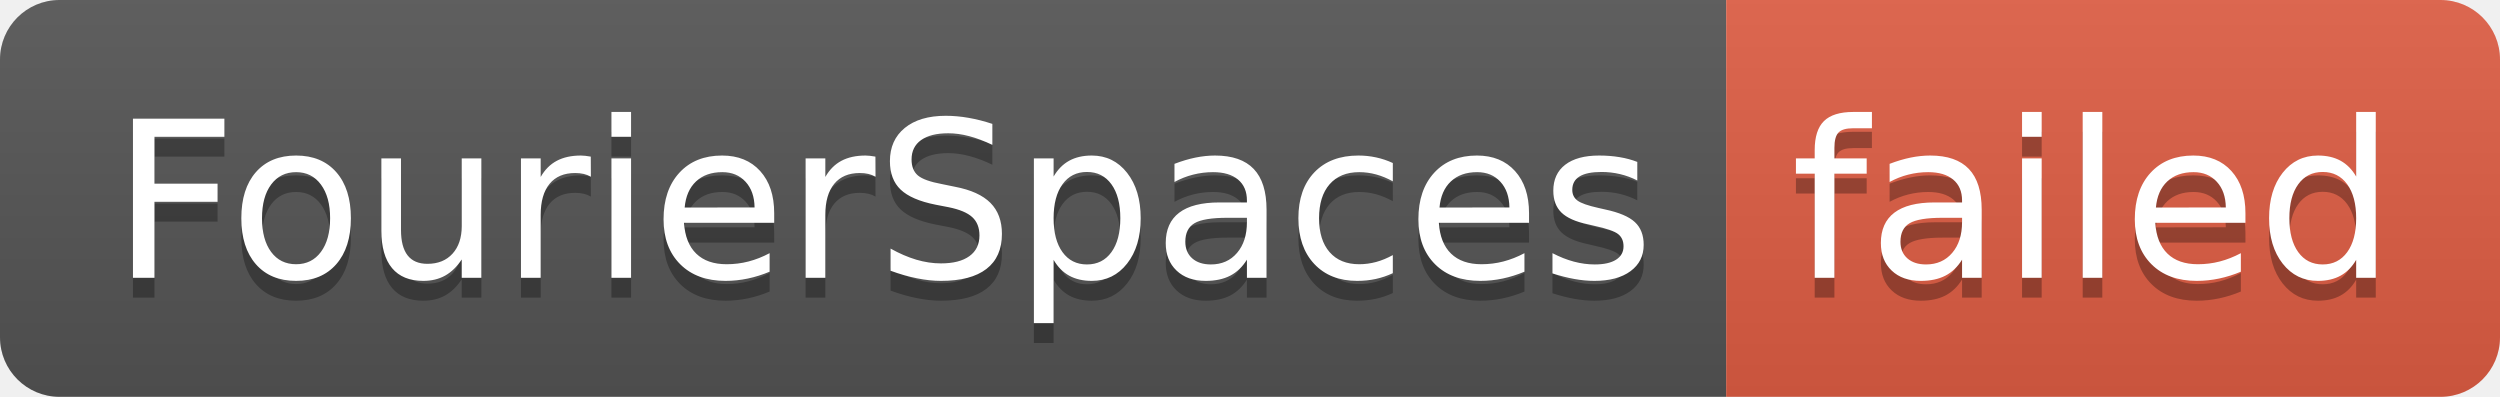
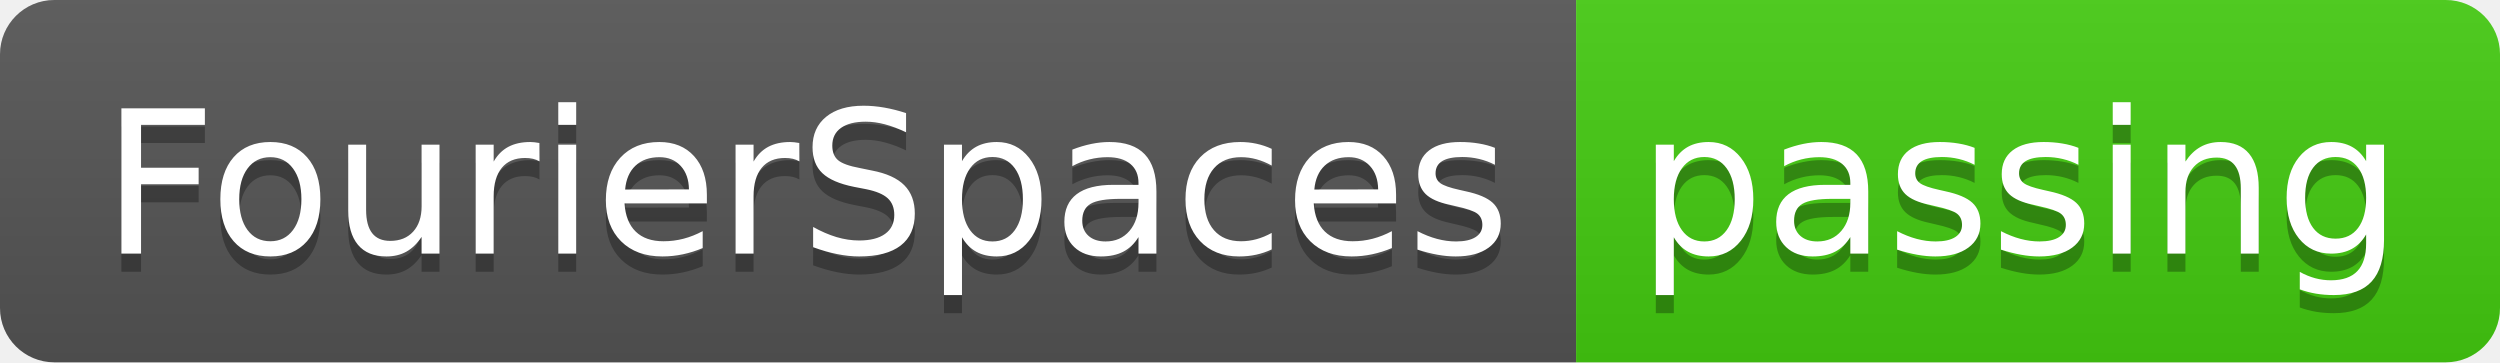
- <svg xmlns="http://www.w3.org/2000/svg" width="126" height="20" role="img" aria-label="FourierSpaces: failed">
+ <svg xmlns="http://www.w3.org/2000/svg" width="138" height="20" role="img" aria-label="FourierSpaces: passing">
  <linearGradient id="s" x2="0" y2="100%">
    <stop offset="0" stop-color="#bbb" stop-opacity=".1" />
    <stop offset="1" stop-opacity=".1" />
  </linearGradient>
  <clipPath id="r">
-     <rect width="126" height="20" rx="3" fill="#fff" />
+     <rect width="138" height="20" rx="3" fill="#fff" />
  </clipPath>
  <g clip-path="url(#r)">
    <rect width="87" height="20" fill="#555" />
-     <rect x="87" width="39" height="20" fill="#e05d44" />
-     <rect width="126" height="20" fill="url(#s)" />
+     <rect x="87" width="51" height="20" fill="#4c1" />
+     <rect width="138" height="20" fill="url(#s)" />
  </g>
  <g fill="#fff" text-anchor="middle" font-family="Verdana,Geneva,DejaVu Sans,sans-serif" text-rendering="geometricPrecision" font-size="110">
    <text aria-hidden="true" x="445" y="150" fill="#010101" fill-opacity=".3" transform="scale(.1)" textLength="770">FourierSpaces</text>
    <text x="445" y="140" transform="scale(.1)" fill="#fff" textLength="770">FourierSpaces</text>
-     <text aria-hidden="true" x="1055" y="150" fill="#010101" fill-opacity=".3" transform="scale(.1)" textLength="290">failed</text>
-     <text x="1055" y="140" transform="scale(.1)" fill="#fff" textLength="290">failed</text>
+     <text aria-hidden="true" x="1115" y="150" fill="#010101" fill-opacity=".3" transform="scale(.1)" textLength="410">passing</text>
+     <text x="1115" y="140" transform="scale(.1)" fill="#fff" textLength="410">passing</text>
  </g>
</svg>
